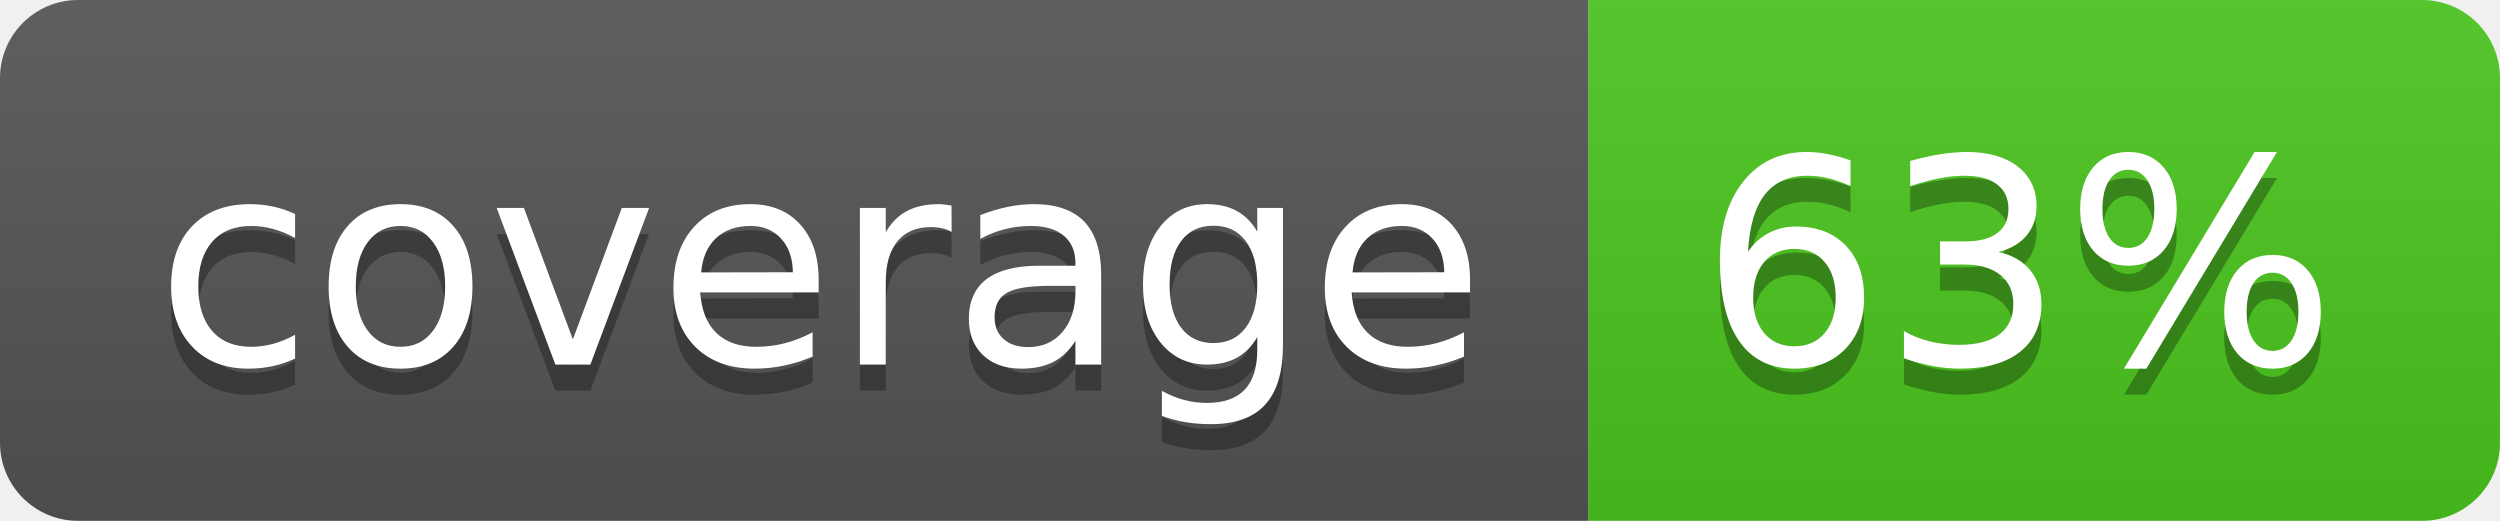
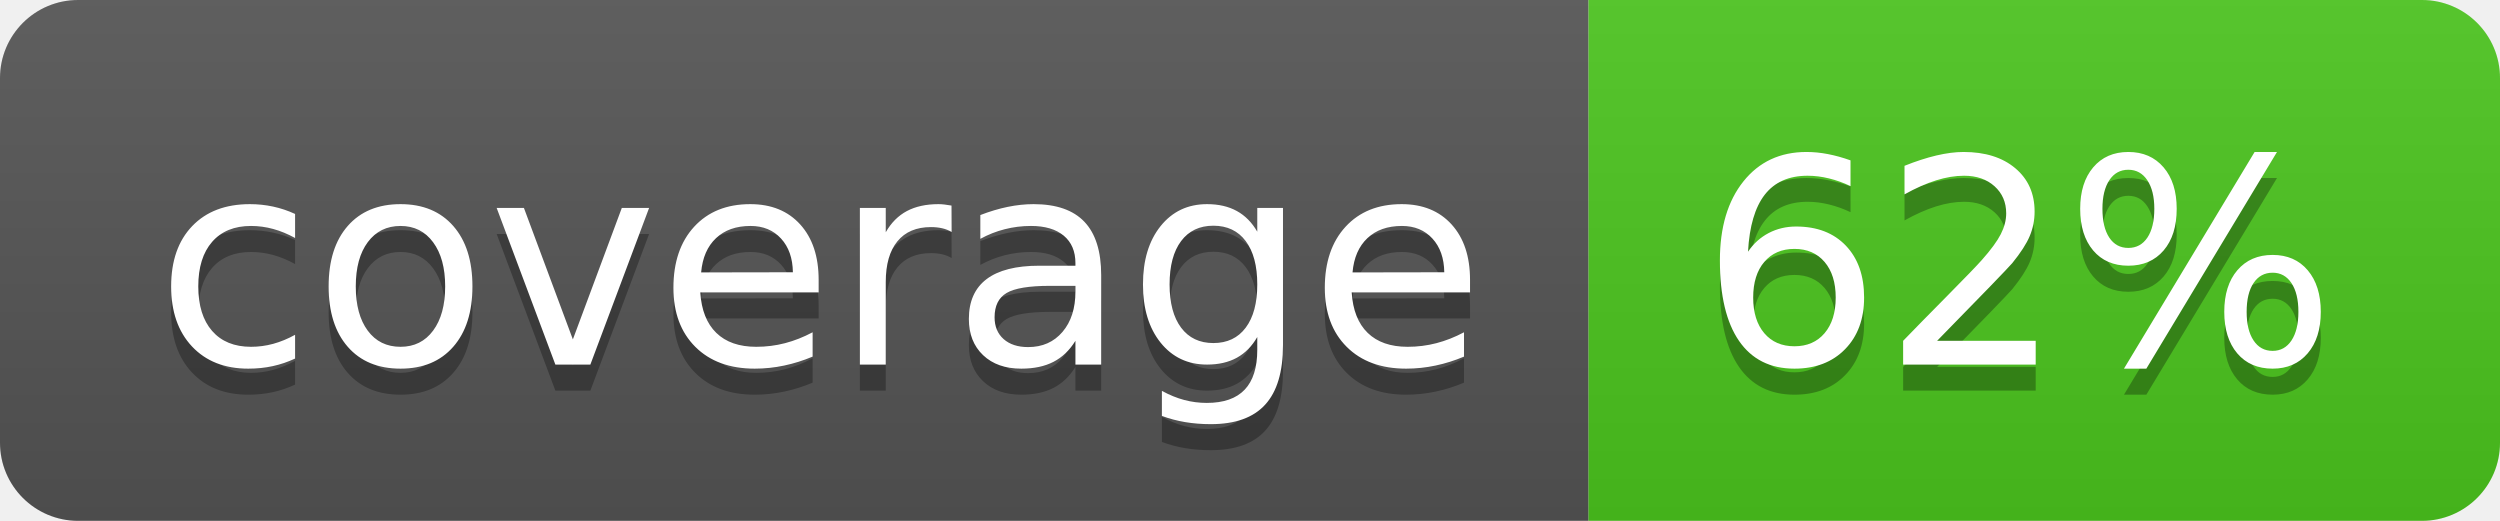
<svg xmlns="http://www.w3.org/2000/svg" width="96" height="20">
  <linearGradient id="b" x2="0" y2="100%">
    <stop offset="0" stop-color="#bbb" stop-opacity=".1" />
    <stop offset="1" stop-opacity=".1" />
  </linearGradient>
  <clipPath id="a">
    <rect width="96" height="20" rx="3" fill="#fff" />
  </clipPath>
  <g clip-path="url(#a)">
    <path fill="#555" d="M0 0h61v20H0z" />
    <path fill="#4CC61E" d="M61 0h35v20H61z" />
    <path fill="url(#b)" d="M0 0h96v20H0z" />
  </g>
  <g fill="#fff" text-anchor="middle" font-family="DejaVu Sans,Verdana,Geneva,sans-serif" font-size="110">
    <text x="315" y="150" fill="#010101" fill-opacity=".3" transform="scale(.1)" textLength="510">coverage</text>
    <text x="315" y="140" transform="scale(.1)" textLength="510">coverage</text>
-     <text x="775" y="150" fill="#010101" fill-opacity=".3" transform="scale(.1)" textLength="250">63%</text>
-     <text x="775" y="140" transform="scale(.1)" textLength="250">63%</text>
+     <text x="775" y="150" fill="#010101" fill-opacity=".3" transform="scale(.1)" textLength="250">62%</text>
+     <text x="775" y="140" transform="scale(.1)" textLength="250">62%</text>
  </g>
</svg>
